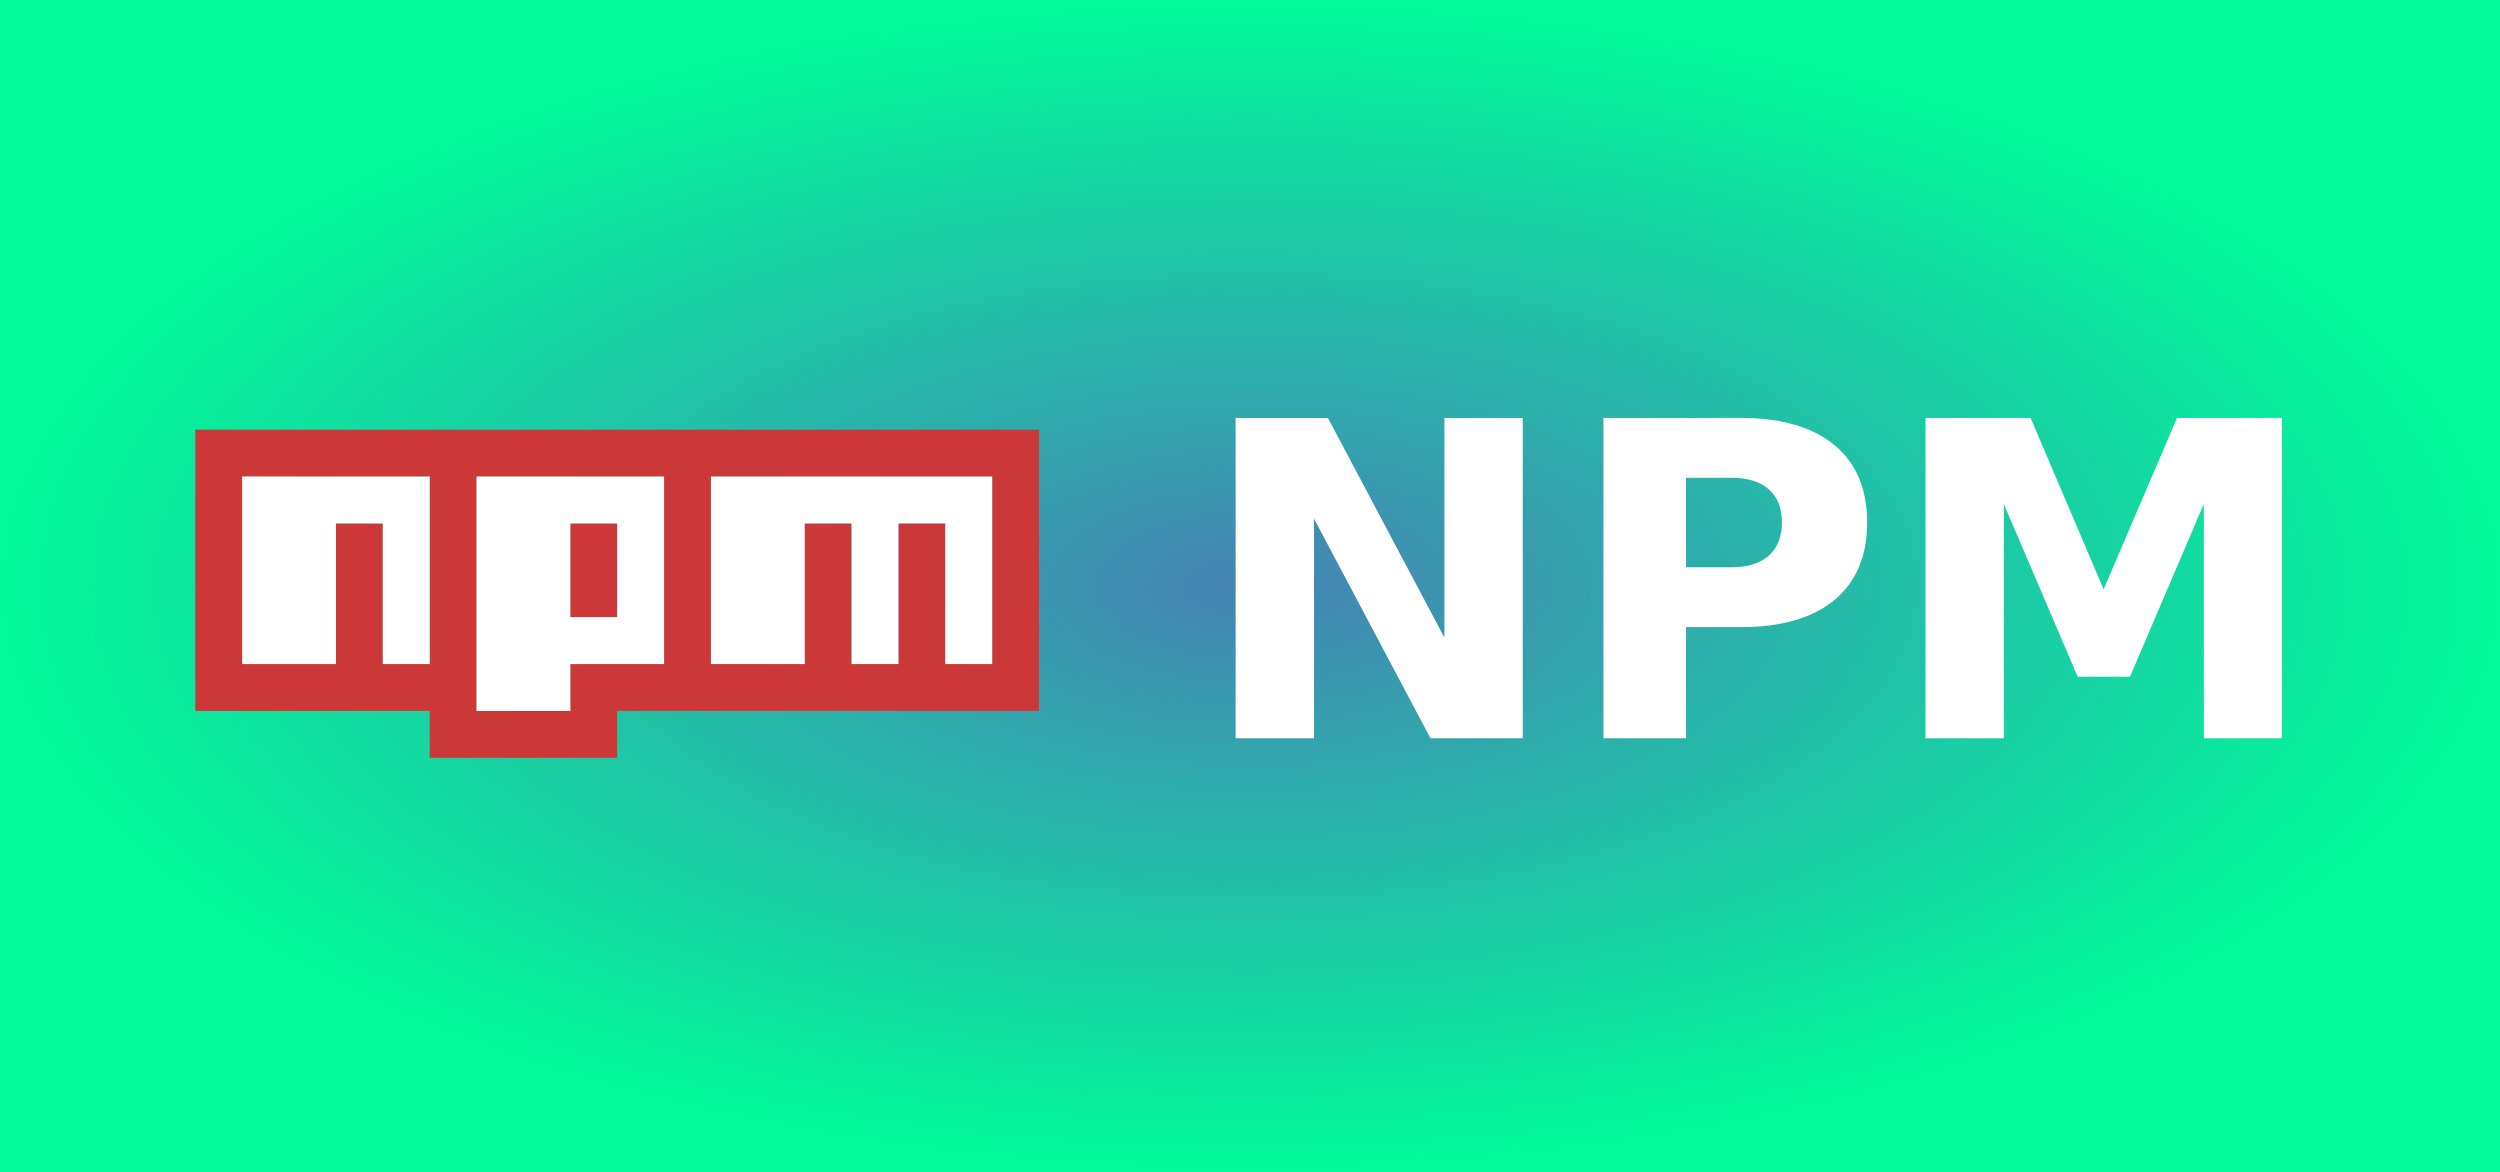
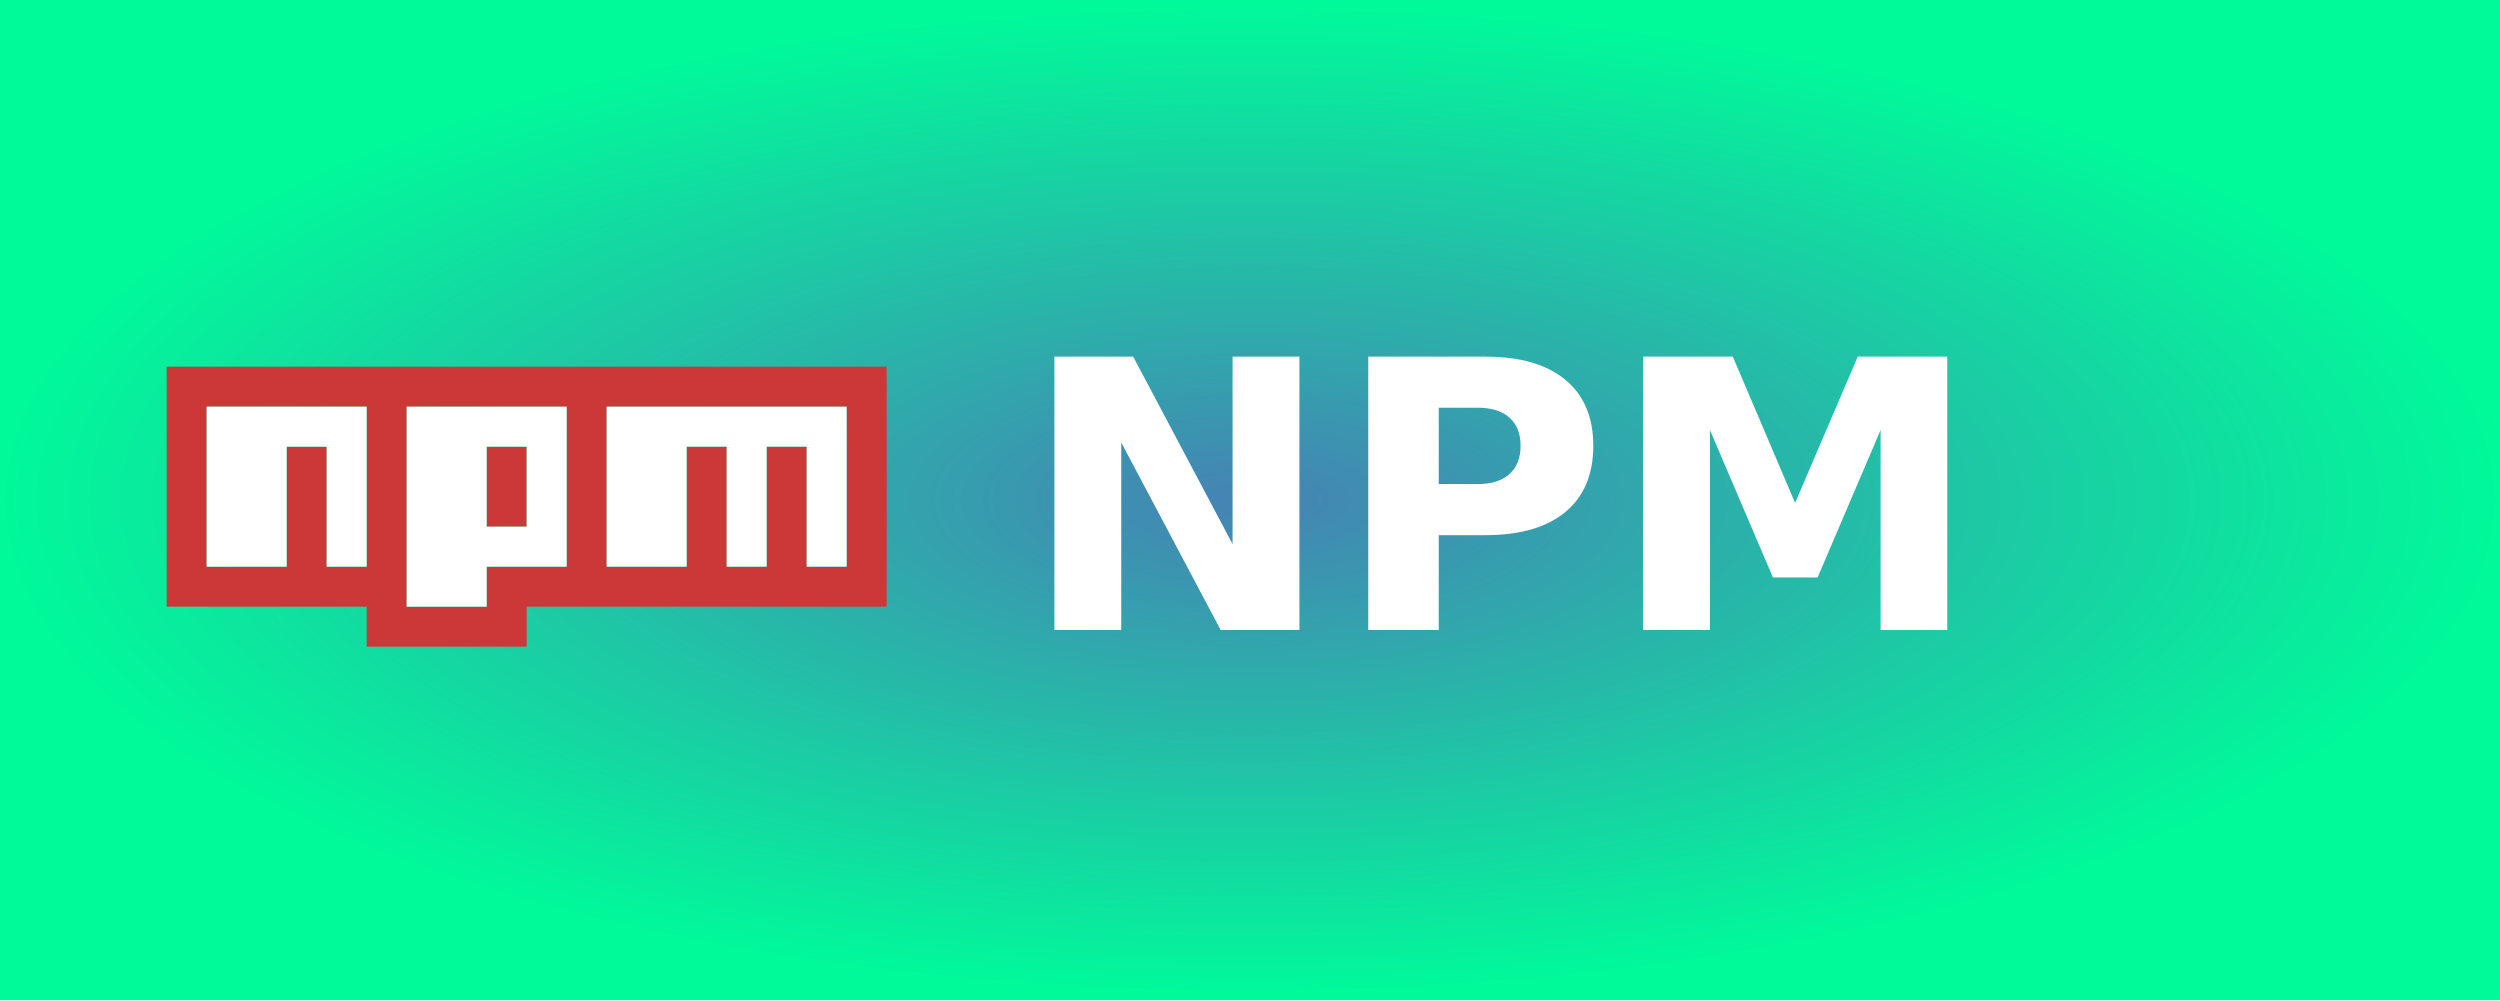
- <svg xmlns="http://www.w3.org/2000/svg" width="64" height="30" role="img" aria-label="NPM">
+ <svg xmlns="http://www.w3.org/2000/svg" width="75" height="30" role="img" aria-label="NPM">
  <defs>
    <radialGradient id="grad1" cx="50%" cy="50%" r="50%" fx="50%" fy="50%">
      <stop offset="0%" style="stop-color:#4682b4;stop-opacity:1">
        <animate attributeName="stop-color" values="#4682b4;#00fa9a;#4682b4" dur="5s" repeatCount="indefinite" />
      </stop>
      <stop offset="100%" style="stop-color:#00fa9a;stop-opacity:1">
        <animate attributeName="stop-color" values="#00fa9a;#4682b4;#00fa9a" dur="5s" repeatCount="indefinite" />
      </stop>
    </radialGradient>
  </defs>
  <g shape-rendering="crispEdges">
-     <rect width="64" height="30" fill="url(#grad1)" />
+     <rect width="75" height="30" fill="url(#grad1)" />
  </g>
  <g transform="translate(5, 11) scale(1.2)">
    <path fill="#CB3837" d="M0,0h18v6H9v1H5V6H0V0z M1,5h2V2h1v3h1V1H1V5z M6,1v5h2V5h2V1H6z M8,2h1v2H8V2z M11,1v4h2V2h1v3h1V2h1v3h1V1H11z" />
    <polygon fill="#FFFFFF" points="1,5 3,5 3,2 4,2 4,5 5,5 5,1 1,1 " />
    <path fill="#FFFFFF" d="M6,1v5h2V5h2V1H6z M9,4H8V2h1V4z" />
    <polygon fill="#FFFFFF" points="11,1 11,5 13,5 13,2 14,2 14,5 15,5 15,2 16,2 16,5 17,5 17,1 " />
  </g>
  <text transform="scale(0.09)" x="340" y="210" fill="#fff" font-size="125" font-weight="bold" font-family="Verdana,Geneva,DejaVu Sans,sans-serif">
        NPM
    </text>
</svg>
